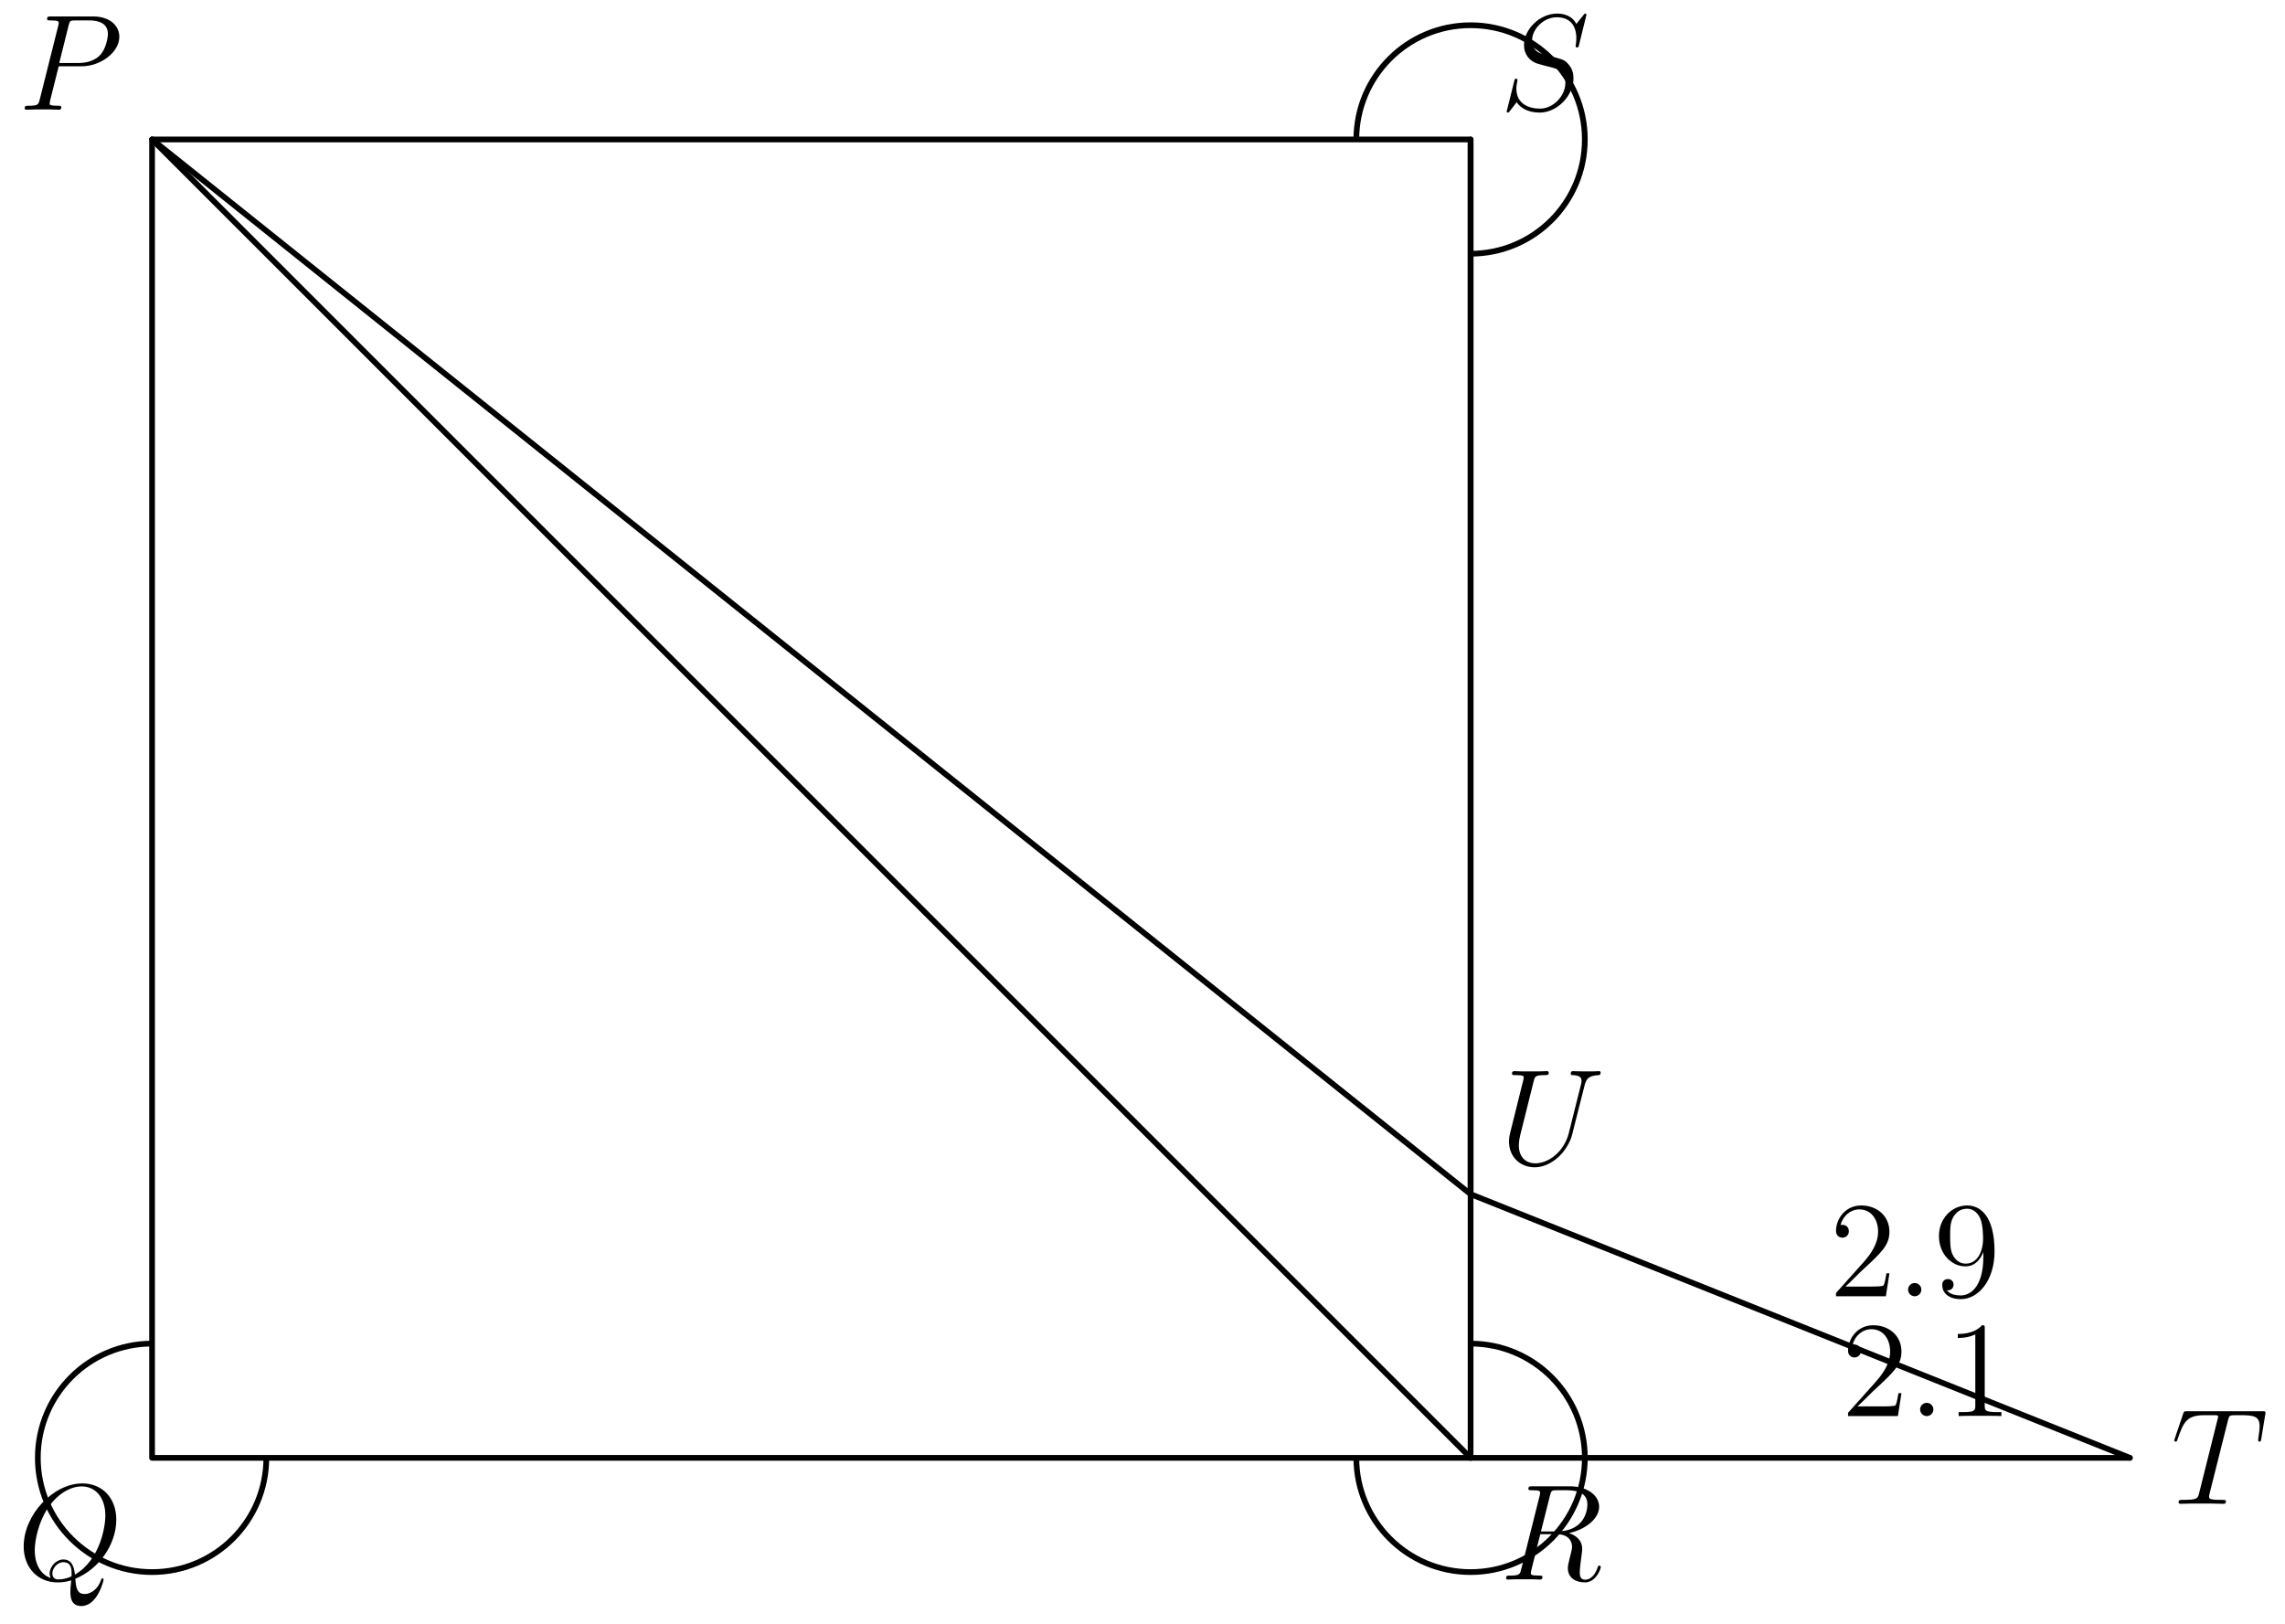
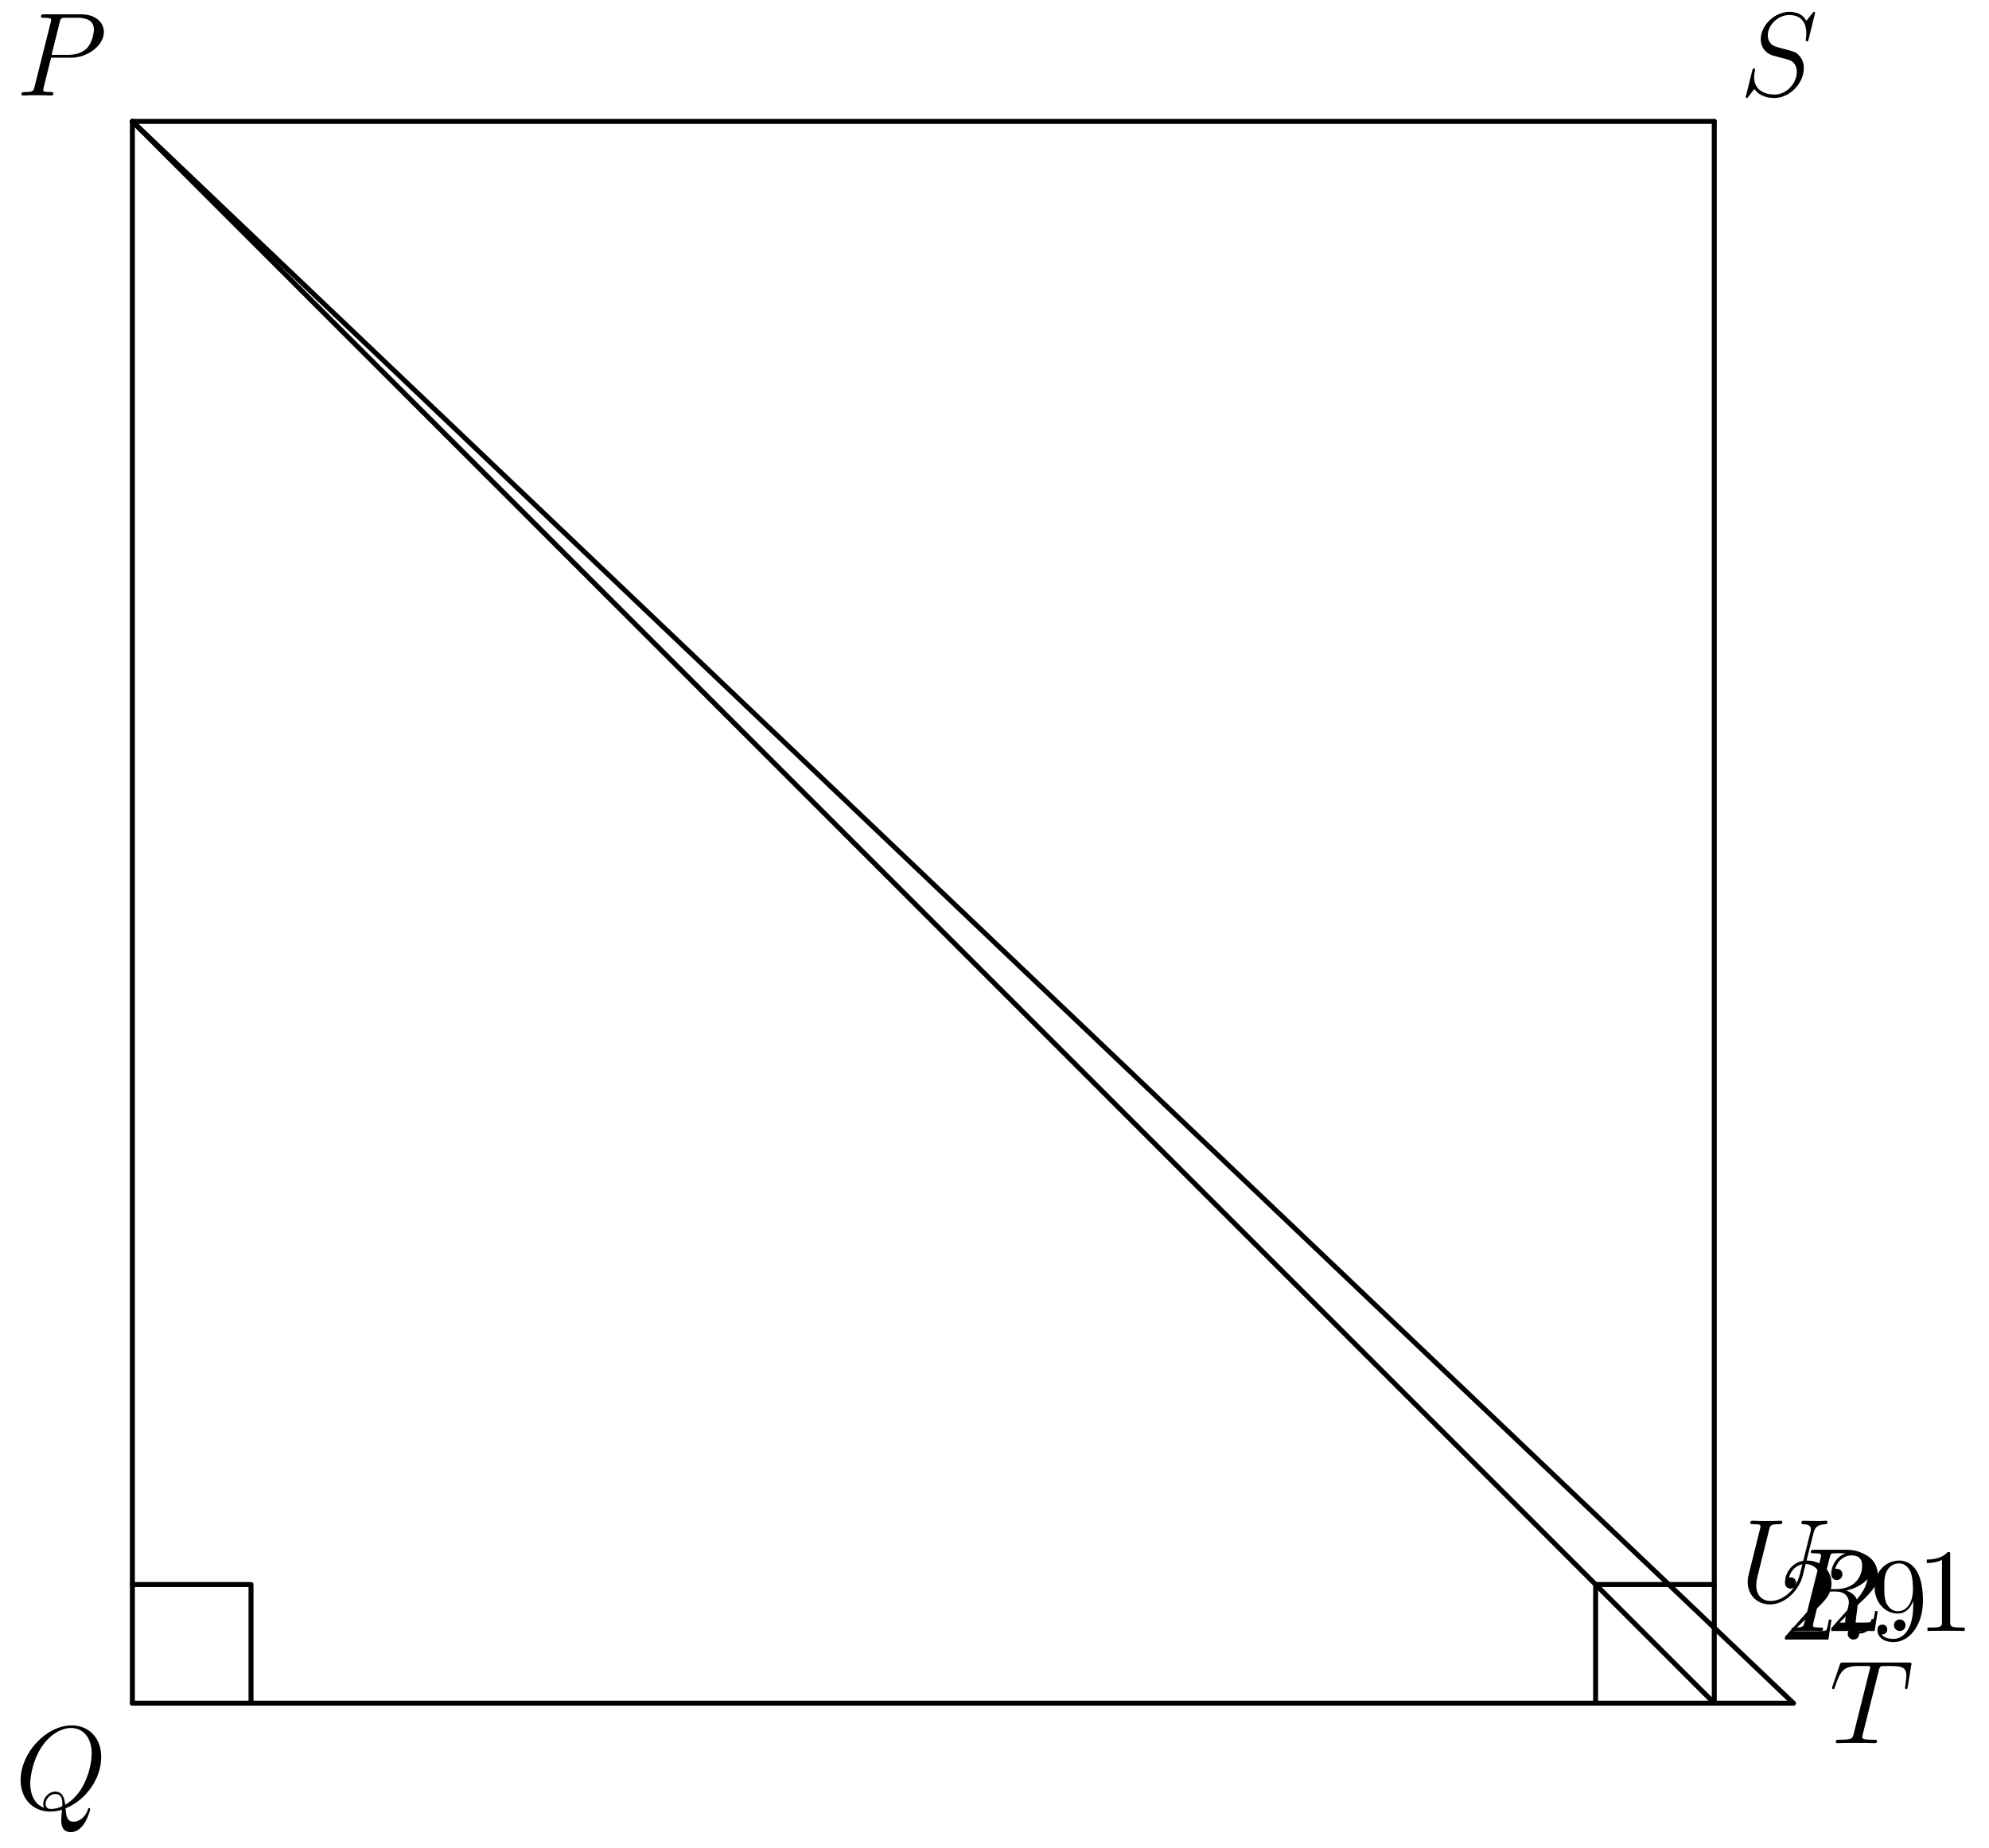
- <svg xmlns="http://www.w3.org/2000/svg" xmlns:xlink="http://www.w3.org/1999/xlink" version="1.1" width="200pt" height="142.148pt" viewBox="69.72 181.473 200 142.148">
+ <svg xmlns="http://www.w3.org/2000/svg" xmlns:xlink="http://www.w3.org/1999/xlink" version="1.1" width="200pt" height="185.807pt" viewBox="69.72 225.132 200 185.807">
  <defs>
    <path id="g1-46" d="M2.2-.586C2.2-.909 1.925-1.16 1.626-1.16C1.279-1.16 1.04-.885 1.04-.586C1.04-.227 1.339 0 1.614 0C1.937 0 2.2-.251 2.2-.586Z" />
    <path id="g1-49" d="M3.443-7.663C3.443-7.938 3.443-7.95 3.204-7.95C2.917-7.627 2.319-7.185 1.088-7.185V-6.838C1.363-6.838 1.961-6.838 2.618-7.149V-.921C2.618-.49 2.582-.347 1.53-.347H1.16V0C1.482-.024 2.642-.024 3.037-.024S4.579-.024 4.902 0V-.347H4.531C3.479-.347 3.443-.49 3.443-.921V-7.663Z" />
    <path id="g1-50" d="M5.26-2.008H4.997C4.961-1.805 4.866-1.148 4.746-.956C4.663-.849 3.981-.849 3.622-.849H1.411C1.733-1.124 2.463-1.889 2.774-2.176C4.591-3.85 5.26-4.471 5.26-5.655C5.26-7.03 4.172-7.95 2.786-7.95S.586-6.767 .586-5.738C.586-5.129 1.112-5.129 1.148-5.129C1.399-5.129 1.71-5.308 1.71-5.691C1.71-6.025 1.482-6.253 1.148-6.253C1.04-6.253 1.016-6.253 .98-6.241C1.207-7.054 1.853-7.603 2.63-7.603C3.646-7.603 4.268-6.755 4.268-5.655C4.268-4.639 3.682-3.754 3.001-2.989L.586-.287V0H4.949L5.26-2.008Z" />
    <path id="g1-57" d="M4.376-3.479C4.376-.658 3.12-.072 2.403-.072C2.116-.072 1.482-.108 1.184-.526H1.255C1.339-.502 1.769-.574 1.769-1.016C1.769-1.279 1.59-1.506 1.279-1.506S.777-1.303 .777-.992C.777-.251 1.375 .251 2.415 .251C3.909 .251 5.356-1.339 5.356-3.933C5.356-7.149 4.017-7.95 2.965-7.95C1.65-7.95 .49-6.85 .49-5.272S1.602-2.618 2.798-2.618C3.682-2.618 4.136-3.264 4.376-3.873V-3.479ZM2.845-2.857C2.092-2.857 1.769-3.467 1.662-3.694C1.47-4.148 1.47-4.722 1.47-5.26C1.47-5.93 1.47-6.504 1.781-6.994C1.997-7.317 2.319-7.663 2.965-7.663C3.646-7.663 3.993-7.066 4.113-6.791C4.352-6.205 4.352-5.189 4.352-5.009C4.352-4.005 3.897-2.857 2.845-2.857Z" />
    <path id="g0-80" d="M3.539-3.802H5.547C7.197-3.802 8.847-5.021 8.847-6.384C8.847-7.317 8.058-8.165 6.551-8.165H2.857C2.63-8.165 2.523-8.165 2.523-7.938C2.523-7.819 2.63-7.819 2.809-7.819C3.539-7.819 3.539-7.723 3.539-7.592C3.539-7.568 3.539-7.496 3.491-7.317L1.877-.885C1.769-.466 1.745-.347 .909-.347C.681-.347 .562-.347 .562-.132C.562 0 .669 0 .741 0C.968 0 1.207-.024 1.435-.024H2.833C3.061-.024 3.312 0 3.539 0C3.634 0 3.766 0 3.766-.227C3.766-.347 3.658-.347 3.479-.347C2.762-.347 2.75-.43 2.75-.55C2.75-.61 2.762-.693 2.774-.753L3.539-3.802ZM4.4-7.352C4.507-7.795 4.555-7.819 5.021-7.819H6.205C7.101-7.819 7.843-7.532 7.843-6.635C7.843-6.324 7.687-5.308 7.137-4.758C6.934-4.543 6.36-4.089 5.272-4.089H3.587L4.4-7.352Z" />
    <path id="g0-81" d="M5.093-.072C7.149-.897 8.679-3.072 8.679-5.236C8.679-7.209 7.388-8.416 5.715-8.416C3.156-8.416 .574-5.667 .574-2.905C.574-1.028 1.817 .251 3.551 .251C3.957 .251 4.352 .191 4.734 .072C4.663 .789 4.663 .849 4.663 1.076C4.663 1.423 4.663 2.319 5.619 2.319C7.042 2.319 7.568 .084 7.568 .012S7.52-.108 7.46-.108C7.388-.108 7.364-.048 7.329 .084C7.066 .837 6.444 1.267 5.918 1.267C5.308 1.267 5.153 .849 5.093-.072ZM2.941-.132C1.997-.454 1.542-1.447 1.542-2.546C1.542-3.383 1.853-4.973 2.642-6.181C3.527-7.544 4.71-8.153 5.643-8.153C6.886-8.153 7.723-7.149 7.723-5.595C7.723-4.71 7.305-1.745 5.057-.43C4.997-1.04 4.83-1.757 4.041-1.757C3.395-1.757 2.845-1.112 2.845-.526C2.845-.395 2.893-.215 2.941-.132ZM4.758-.275C4.328-.084 3.957-.012 3.622-.012C3.503-.012 3.084-.012 3.084-.538C3.084-.968 3.503-1.518 4.041-1.518C4.639-1.518 4.77-1.112 4.77-.514C4.77-.442 4.77-.347 4.758-.275Z" />
    <path id="g0-82" d="M4.4-7.352C4.507-7.795 4.555-7.819 5.021-7.819H5.882C6.91-7.819 7.675-7.508 7.675-6.575C7.675-5.966 7.364-4.208 4.961-4.208H3.61L4.4-7.352ZM6.061-4.065C7.544-4.388 8.703-5.344 8.703-6.372C8.703-7.305 7.759-8.165 6.097-8.165H2.857C2.618-8.165 2.511-8.165 2.511-7.938C2.511-7.819 2.594-7.819 2.821-7.819C3.539-7.819 3.539-7.723 3.539-7.592C3.539-7.568 3.539-7.496 3.491-7.317L1.877-.885C1.769-.466 1.745-.347 .921-.347C.646-.347 .562-.347 .562-.12C.562 0 .693 0 .729 0C.944 0 1.196-.024 1.423-.024H2.833C3.049-.024 3.3 0 3.515 0C3.61 0 3.742 0 3.742-.227C3.742-.347 3.634-.347 3.455-.347C2.726-.347 2.726-.442 2.726-.562C2.726-.574 2.726-.658 2.75-.753L3.551-3.969H4.985C6.121-3.969 6.336-3.252 6.336-2.857C6.336-2.678 6.217-2.212 6.133-1.901C6.001-1.351 5.966-1.219 5.966-.992C5.966-.143 6.659 .251 7.46 .251C8.428 .251 8.847-.933 8.847-1.1C8.847-1.184 8.787-1.219 8.715-1.219C8.62-1.219 8.596-1.148 8.572-1.052C8.285-.203 7.795 .012 7.496 .012S7.006-.12 7.006-.658C7.006-.944 7.149-2.032 7.161-2.092C7.221-2.534 7.221-2.582 7.221-2.678C7.221-3.551 6.516-3.921 6.061-4.065Z" />
    <path id="g0-83" d="M7.592-8.309C7.592-8.416 7.508-8.416 7.484-8.416C7.436-8.416 7.424-8.404 7.281-8.225C7.209-8.141 6.719-7.52 6.707-7.508C6.312-8.285 5.523-8.416 5.021-8.416C3.503-8.416 2.128-7.03 2.128-5.679C2.128-4.782 2.666-4.256 3.252-4.053C3.383-4.005 4.089-3.814 4.447-3.73C5.057-3.563 5.212-3.515 5.464-3.252C5.511-3.192 5.75-2.917 5.75-2.355C5.75-1.243 4.722-.096 3.527-.096C2.546-.096 1.459-.514 1.459-1.853C1.459-2.08 1.506-2.367 1.542-2.487C1.542-2.523 1.554-2.582 1.554-2.606C1.554-2.654 1.53-2.714 1.435-2.714C1.327-2.714 1.315-2.69 1.267-2.487L.658-.036C.658-.024 .61 .132 .61 .143C.61 .251 .705 .251 .729 .251C.777 .251 .789 .239 .933 .06L1.482-.658C1.769-.227 2.391 .251 3.503 .251C5.045 .251 6.456-1.243 6.456-2.738C6.456-3.24 6.336-3.682 5.882-4.125C5.631-4.376 5.416-4.435 4.316-4.722C3.515-4.937 3.407-4.973 3.192-5.165C2.989-5.368 2.833-5.655 2.833-6.061C2.833-7.066 3.85-8.094 4.985-8.094C6.157-8.094 6.707-7.376 6.707-6.241C6.707-5.93 6.647-5.607 6.647-5.559C6.647-5.452 6.743-5.452 6.779-5.452C6.886-5.452 6.898-5.487 6.946-5.679L7.592-8.309Z" />
    <path id="g0-84" d="M4.985-7.293C5.057-7.58 5.081-7.687 5.26-7.735C5.356-7.759 5.75-7.759 6.001-7.759C7.197-7.759 7.759-7.711 7.759-6.779C7.759-6.599 7.711-6.145 7.639-5.703L7.627-5.559C7.627-5.511 7.675-5.44 7.747-5.44C7.867-5.44 7.867-5.499 7.902-5.691L8.249-7.807C8.273-7.914 8.273-7.938 8.273-7.974C8.273-8.106 8.201-8.106 7.962-8.106H1.423C1.148-8.106 1.136-8.094 1.064-7.878L.335-5.727C.323-5.703 .287-5.571 .287-5.559C.287-5.499 .335-5.44 .406-5.44C.502-5.44 .526-5.487 .574-5.643C1.076-7.089 1.327-7.759 2.917-7.759H3.718C4.005-7.759 4.125-7.759 4.125-7.627C4.125-7.592 4.125-7.568 4.065-7.352L2.463-.933C2.343-.466 2.319-.347 1.052-.347C.753-.347 .669-.347 .669-.12C.669 0 .801 0 .861 0C1.16 0 1.47-.024 1.769-.024H3.634C3.933-.024 4.256 0 4.555 0C4.686 0 4.806 0 4.806-.227C4.806-.347 4.722-.347 4.411-.347C3.335-.347 3.335-.454 3.335-.634C3.335-.646 3.335-.729 3.383-.921L4.985-7.293Z" />
    <path id="g0-85" d="M6.049-2.75C5.631-1.076 4.244-.096 3.12-.096C2.26-.096 1.674-.669 1.674-1.662C1.674-1.71 1.674-2.068 1.805-2.594L2.977-7.293C3.084-7.699 3.108-7.819 3.957-7.819C4.172-7.819 4.292-7.819 4.292-8.034C4.292-8.165 4.184-8.165 4.113-8.165C3.897-8.165 3.646-8.141 3.419-8.141H2.008C1.781-8.141 1.53-8.165 1.303-8.165C1.219-8.165 1.076-8.165 1.076-7.938C1.076-7.819 1.16-7.819 1.387-7.819C2.104-7.819 2.104-7.723 2.104-7.592C2.104-7.52 2.02-7.173 1.961-6.97L.921-2.786C.885-2.654 .813-2.331 .813-2.008C.813-.693 1.757 .251 3.061 .251C4.268 .251 5.607-.705 6.217-2.224C6.3-2.427 6.408-2.845 6.48-3.168C6.599-3.599 6.85-4.651 6.934-4.961L7.388-6.755C7.544-7.376 7.639-7.771 8.691-7.819C8.787-7.831 8.835-7.926 8.835-8.034C8.835-8.165 8.727-8.165 8.679-8.165C8.512-8.165 8.297-8.141 8.13-8.141H7.568C6.826-8.141 6.444-8.165 6.432-8.165C6.36-8.165 6.217-8.165 6.217-7.938C6.217-7.819 6.312-7.819 6.396-7.819C7.113-7.795 7.161-7.52 7.161-7.305C7.161-7.197 7.161-7.161 7.113-6.994L6.049-2.75Z" />
  </defs>
  <g id="page1">
-     <g transform="translate(69.72 181.473)scale(.996264)">
-       <path d="M13.361 12.254V128.094H129.2V12.254H13.361Z" fill="none" stroke="#000000" stroke-linecap="round" stroke-linejoin="round" stroke-miterlimit="10.037" stroke-width="0.502" />
+     <g transform="translate(69.72 225.132)scale(.996264)">
+       <path d="M13.361 12.254V171.916" fill="none" stroke="#000000" stroke-linecap="round" stroke-linejoin="round" stroke-miterlimit="10.037" stroke-width="0.502" />
    </g>
-     <g transform="translate(69.72 181.473)scale(.996264)">
-       <path d="M129.2 128.094H187.119" fill="none" stroke="#000000" stroke-linecap="round" stroke-linejoin="round" stroke-miterlimit="10.037" stroke-width="0.502" />
+     <g transform="translate(69.72 225.132)scale(.996264)">
+       <path d="M13.361 171.916H173.022" fill="none" stroke="#000000" stroke-linecap="round" stroke-linejoin="round" stroke-miterlimit="10.037" stroke-width="0.502" />
    </g>
-     <g transform="translate(69.72 181.473)scale(.996264)">
-       <path d="M129.2 12.254V104.926" fill="none" stroke="#000000" stroke-linecap="round" stroke-linejoin="round" stroke-miterlimit="10.037" stroke-width="0.502" />
+     <g transform="translate(69.72 225.132)scale(.996264)">
+       <path d="M173.022 171.916V12.254" fill="none" stroke="#000000" stroke-linecap="round" stroke-linejoin="round" stroke-miterlimit="10.037" stroke-width="0.502" />
    </g>
-     <g transform="translate(69.72 181.473)scale(.996264)">
-       <path d="M13.361 12.254L129.2 128.094" fill="none" stroke="#000000" stroke-linecap="round" stroke-linejoin="round" stroke-miterlimit="10.037" stroke-width="0.502" />
+     <g transform="translate(69.72 225.132)scale(.996264)">
+       <path d="M173.022 12.254H13.361" fill="none" stroke="#000000" stroke-linecap="round" stroke-linejoin="round" stroke-miterlimit="10.037" stroke-width="0.502" />
    </g>
-     <g transform="translate(69.72 181.473)scale(.996264)">
-       <path d="M13.361 12.254L129.2 104.926L187.119 128.094" fill="none" stroke="#000000" stroke-linecap="round" stroke-linejoin="round" stroke-miterlimit="10.037" stroke-width="0.502" />
+     <g transform="translate(69.72 225.132)scale(.996264)">
+       <path d="M173.022 171.916H181.005" fill="none" stroke="#000000" stroke-linecap="round" stroke-linejoin="round" stroke-miterlimit="10.037" stroke-width="0.502" />
    </g>
-     <use x="71.319" y="191.078" xlink:href="#g0-80" />
-     <use x="71.219" y="319.742" xlink:href="#g0-81" />
-     <use x="200.985" y="319.742" xlink:href="#g0-82" />
-     <use x="200.985" y="191.078" xlink:href="#g0-83" />
-     <use x="259.741" y="313.113" xlink:href="#g0-84" />
-     <use x="200.985" y="283.403" xlink:href="#g0-85" />
-     <g transform="translate(69.72 181.473)scale(.996264)">
-       <path d="M13.361 118.056C7.817 118.056 3.323 122.55 3.323 128.094C3.323 133.637 7.817 138.131 13.361 138.131C18.904 138.131 23.398 133.637 23.398 128.094" fill="none" stroke="#000000" stroke-linecap="butt" stroke-linejoin="round" stroke-miterlimit="10.037" stroke-width="0.502" />
+     <g transform="translate(69.72 225.132)scale(.996264)">
+       <path d="M13.361 12.254L181.005 171.916" fill="none" stroke="#000000" stroke-linecap="round" stroke-linejoin="round" stroke-miterlimit="10.037" stroke-width="0.502" />
    </g>
-     <g transform="translate(69.72 181.473)scale(.996264)">
-       <path d="M119.162 128.094C119.162 128.094 119.162 128.094 119.162 128.094C119.162 133.637 123.656 138.131 129.2 138.131C134.743 138.131 139.237 133.637 139.237 128.094C139.237 122.55 134.743 118.056 129.2 118.056" fill="none" stroke="#000000" stroke-linecap="butt" stroke-linejoin="round" stroke-miterlimit="10.037" stroke-width="0.502" />
+     <g transform="translate(69.72 225.132)scale(.996264)">
+       <path d="M13.361 12.254L173.022 171.916" fill="none" stroke="#000000" stroke-linecap="round" stroke-linejoin="round" stroke-miterlimit="10.037" stroke-width="0.502" />
    </g>
-     <g transform="translate(69.72 181.473)scale(.996264)">
-       <path d="M129.2 22.292C129.2 22.292 129.2 22.292 129.2 22.292C134.743 22.292 139.237 17.798 139.237 12.254C139.237 6.711 134.743 2.217 129.2 2.217C123.656 2.217 119.162 6.711 119.162 12.254" fill="none" stroke="#000000" stroke-linecap="butt" stroke-linejoin="round" stroke-miterlimit="10.037" stroke-width="0.502" />
+     <use x="71.319" y="234.737" xlink:href="#g0-80" />
+     <use x="71.219" y="407.058" xlink:href="#g0-81" />
+     <use x="249.294" y="389.15" xlink:href="#g0-82" />
+     <use x="244.643" y="234.737" xlink:href="#g0-83" />
+     <use x="253.65" y="400.43" xlink:href="#g0-84" />
+     <use x="244.643" y="386.227" xlink:href="#g0-85" />
+     <g transform="translate(69.72 225.132)scale(.996264)">
+       <path d="M13.361 159.941H25.335V171.916" fill="none" stroke="#000000" stroke-linecap="round" stroke-linejoin="round" stroke-miterlimit="10.037" stroke-width="0.502" />
    </g>
-     <use x="230.89" y="305.431" xlink:href="#g1-50" />
-     <use x="236.743" y="305.431" xlink:href="#g1-46" />
-     <use x="239.995" y="305.431" xlink:href="#g1-49" />
-     <use x="229.836" y="294.944" xlink:href="#g1-50" />
-     <use x="235.689" y="294.944" xlink:href="#g1-46" />
-     <use x="238.941" y="294.944" xlink:href="#g1-57" />
+     <g transform="translate(69.72 225.132)scale(.996264)">
+       <path d="M161.047 171.916V159.941H173.022" fill="none" stroke="#000000" stroke-linecap="round" stroke-linejoin="round" stroke-miterlimit="10.037" stroke-width="0.502" />
+     </g>
+     <use x="253.271" y="389.15" xlink:href="#g1-50" />
+     <use x="259.124" y="389.15" xlink:href="#g1-46" />
+     <use x="262.375" y="389.15" xlink:href="#g1-49" />
+     <use x="248.62" y="390.014" xlink:href="#g1-50" />
+     <use x="254.473" y="390.014" xlink:href="#g1-46" />
+     <use x="257.724" y="390.014" xlink:href="#g1-57" />
  </g>
</svg>
